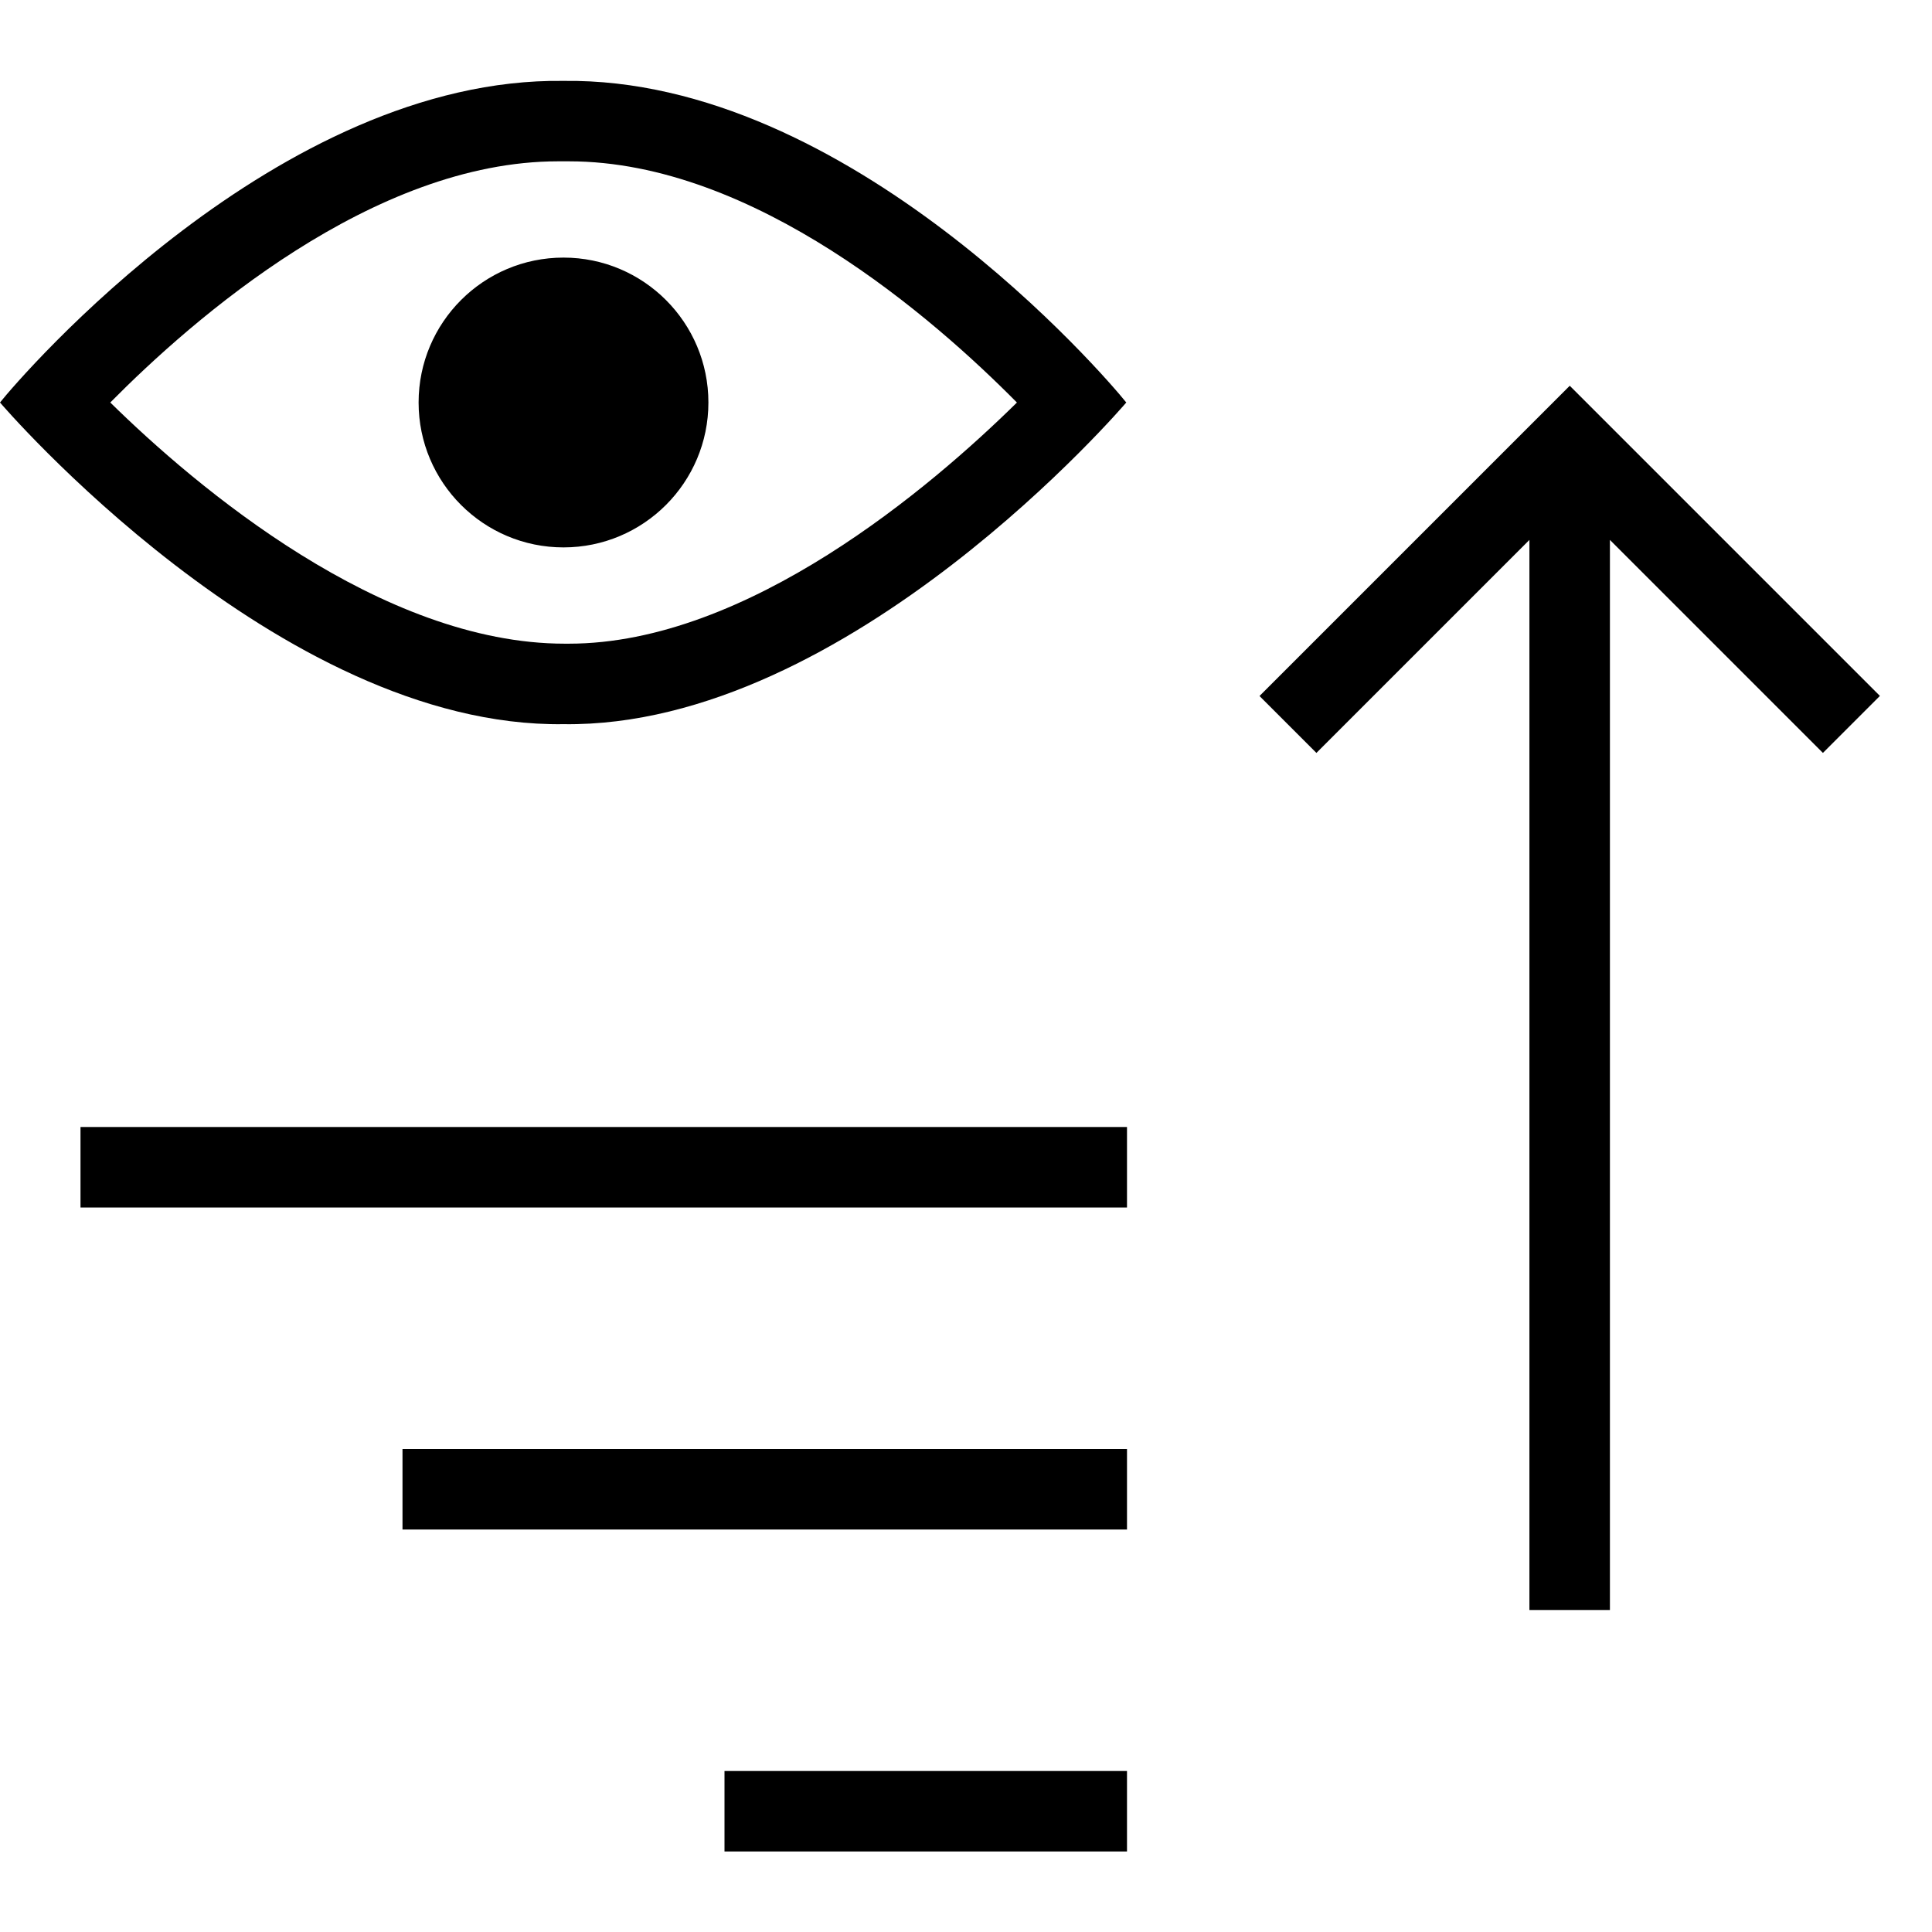
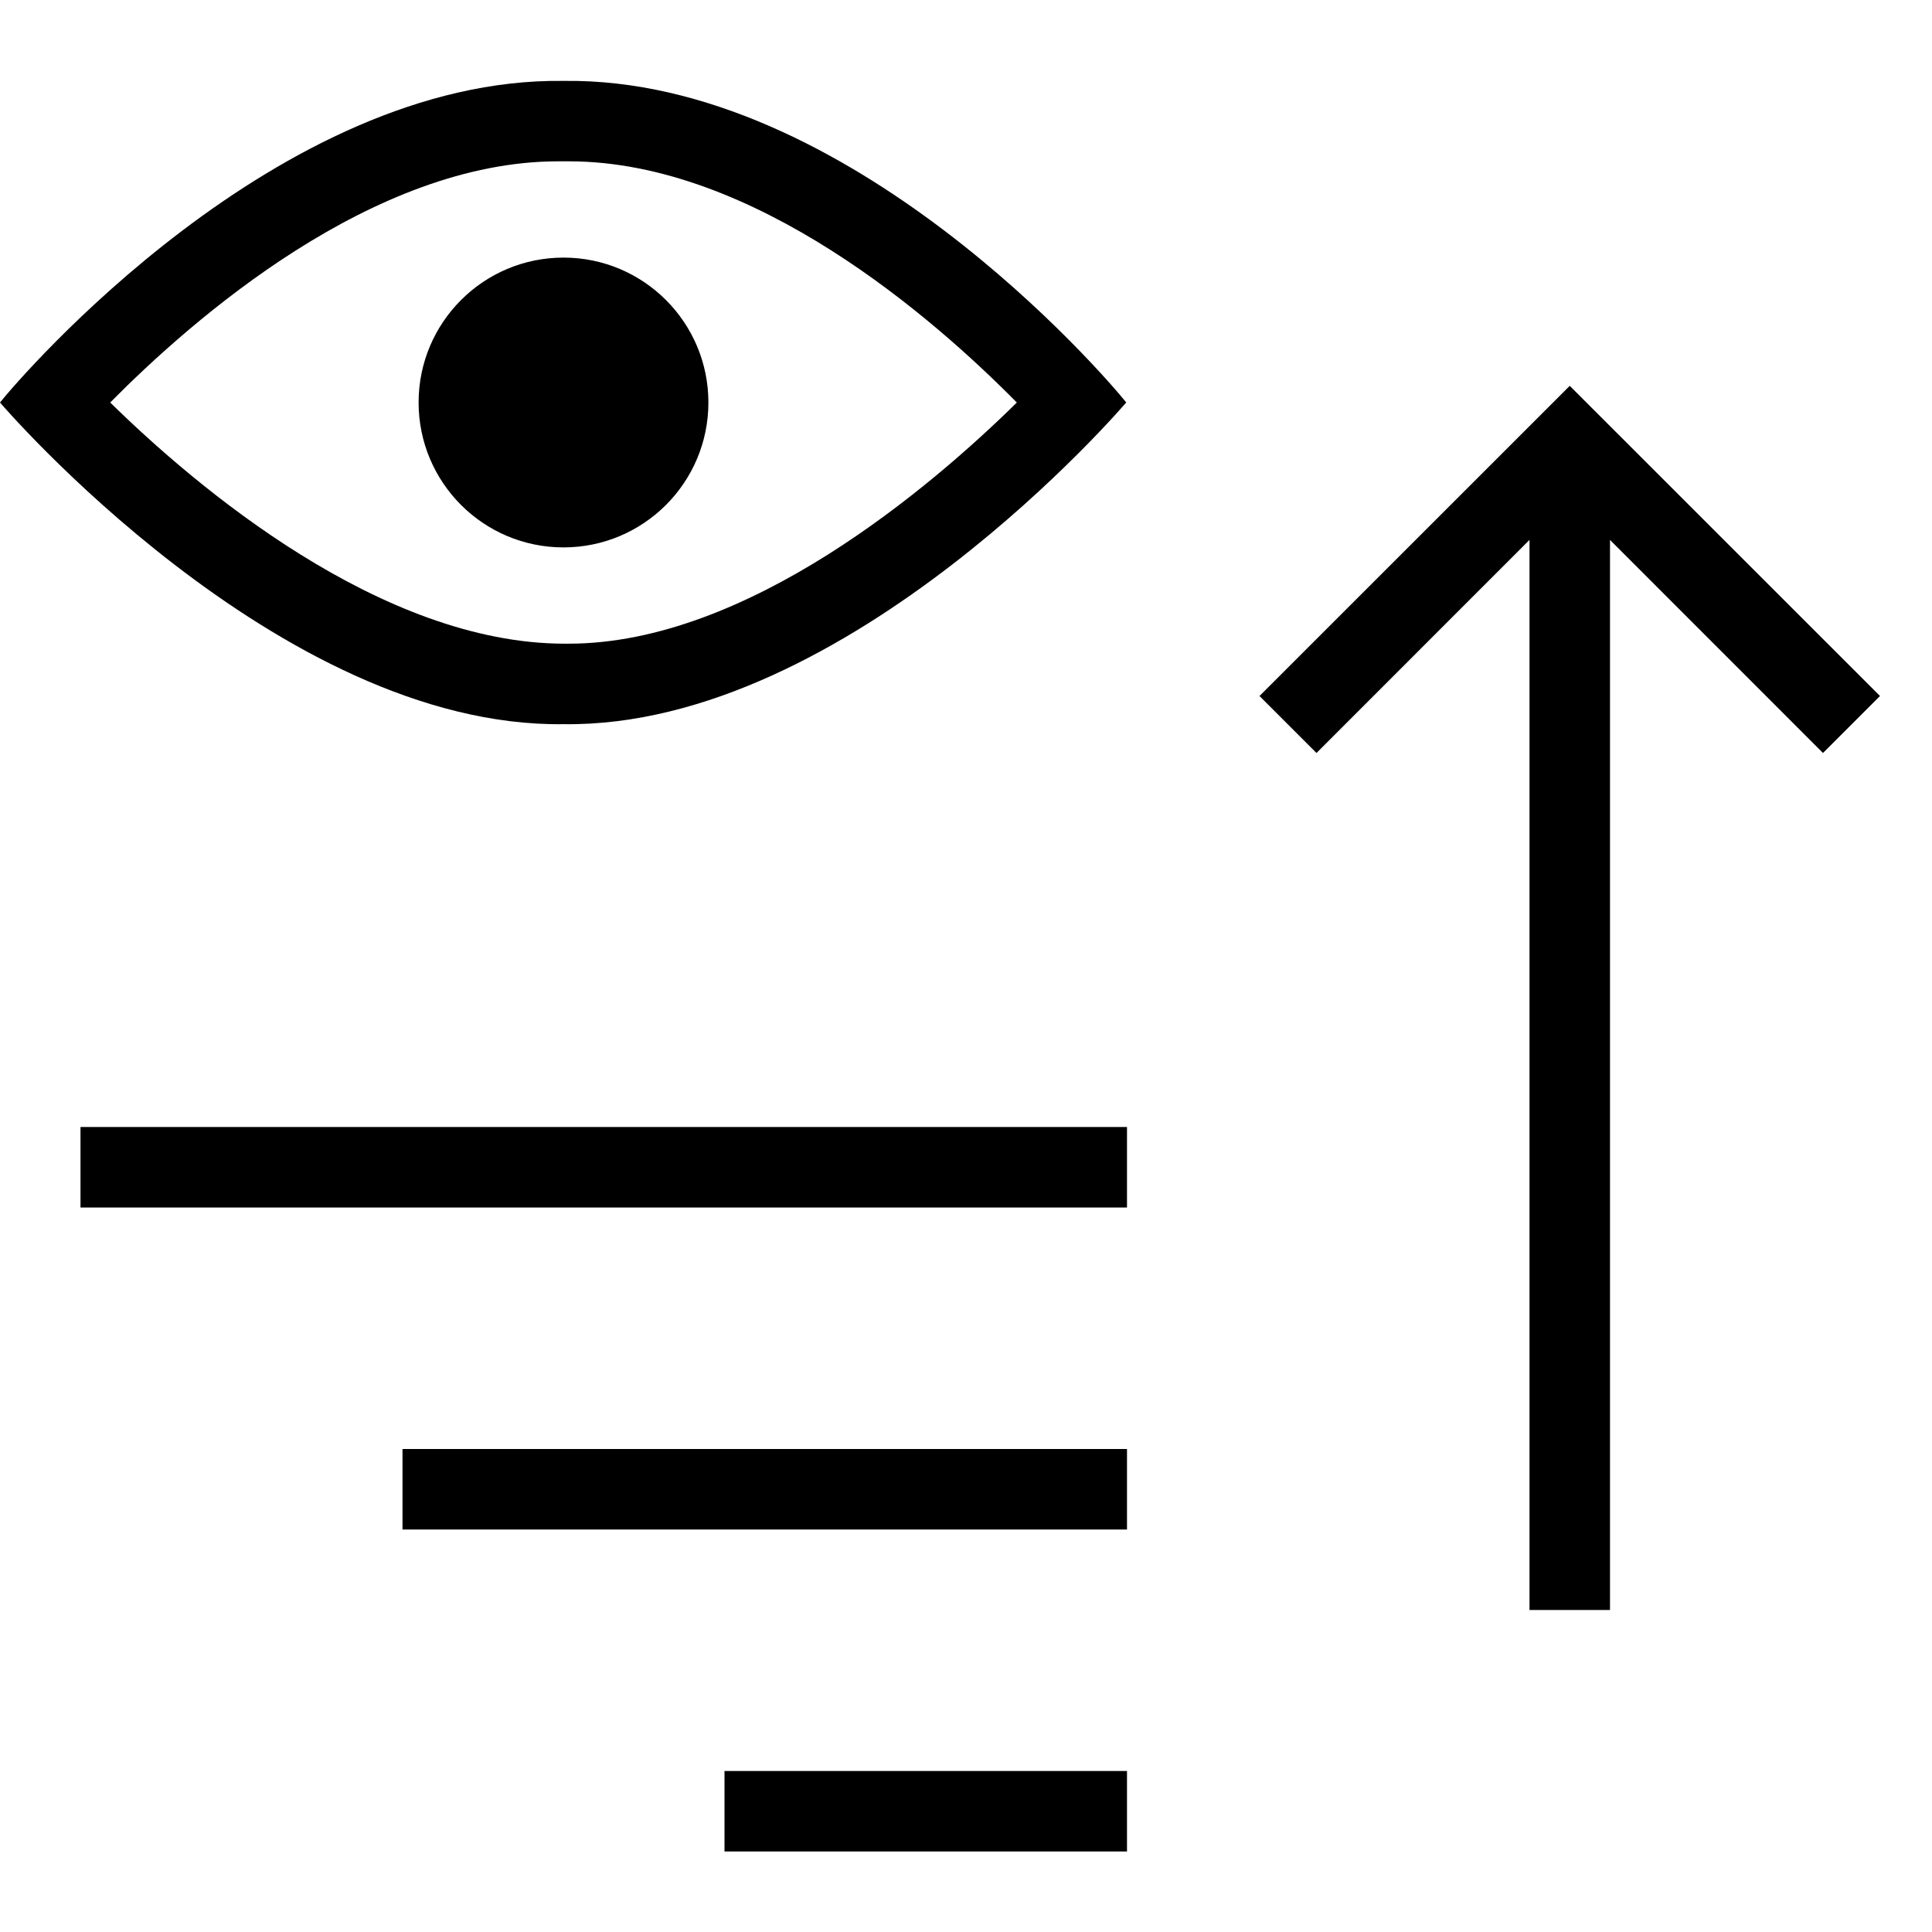
- <svg xmlns="http://www.w3.org/2000/svg" id="icons" viewBox="0 0 24 24">
-   <rect width="24" height="24" fill="none" />
-   <path d="M5,18h9v1H5v-1ZM1,15h13v-1H1v1ZM9,23h5v-1h-5v1ZM23.354,8.646l-3.854-3.854-3.854,3.854.707.707,2.646-2.646v13.293h1V6.707l2.646,2.646.707-.707ZM13.991,5s-3.445,4.044-6.991,3.996c-3.546.048-7-3.996-7-3.996.257-.322,3.454-4.044,7-3.995,3.546-.048,6.734,3.673,6.991,3.995ZM12.632,5c-1.027-1.039-3.262-2.996-5.564-2.996h-.135c-2.302,0-4.536,1.958-5.563,2.996,1.064,1.046,3.365,2.996,5.645,2.996h.051c2.222,0,4.507-1.951,5.567-2.996ZM5.2,5c0,.994.806,1.8,1.8,1.8s1.8-.806,1.8-1.8c0-.994-.806-1.8-1.8-1.8s-1.8.806-1.8,1.8Z" />
+ <svg xmlns="http://www.w3.org/2000/svg" viewBox="0 0 24 24">
+   <path fill="none" d="M0 0h24v24H0z" />
+   <path d="M5 18h9v1H5zm-4-3h13v-1H1zm8 8h5v-1H9zM23.354 8.646 19.5 4.793l-3.854 3.853.708.708L19 6.707V20h1V6.707l2.646 2.647zM13.99 5S10.546 9.044 7 8.996C3.454 9.044 0 5 0 5 .257 4.678 3.454.956 7 1.005 10.546.956 13.734 4.678 13.991 5m-1.36 0c-1.026-1.04-3.26-2.996-5.564-2.996h-.134C4.63 2.004 2.396 3.962 1.369 5c1.065 1.046 3.365 2.996 5.645 2.996h.05c2.222 0 4.507-1.951 5.568-2.996M5.2 5a1.8 1.8 0 1 0 3.6 0 1.8 1.8 0 0 0-3.6 0" />
</svg>
